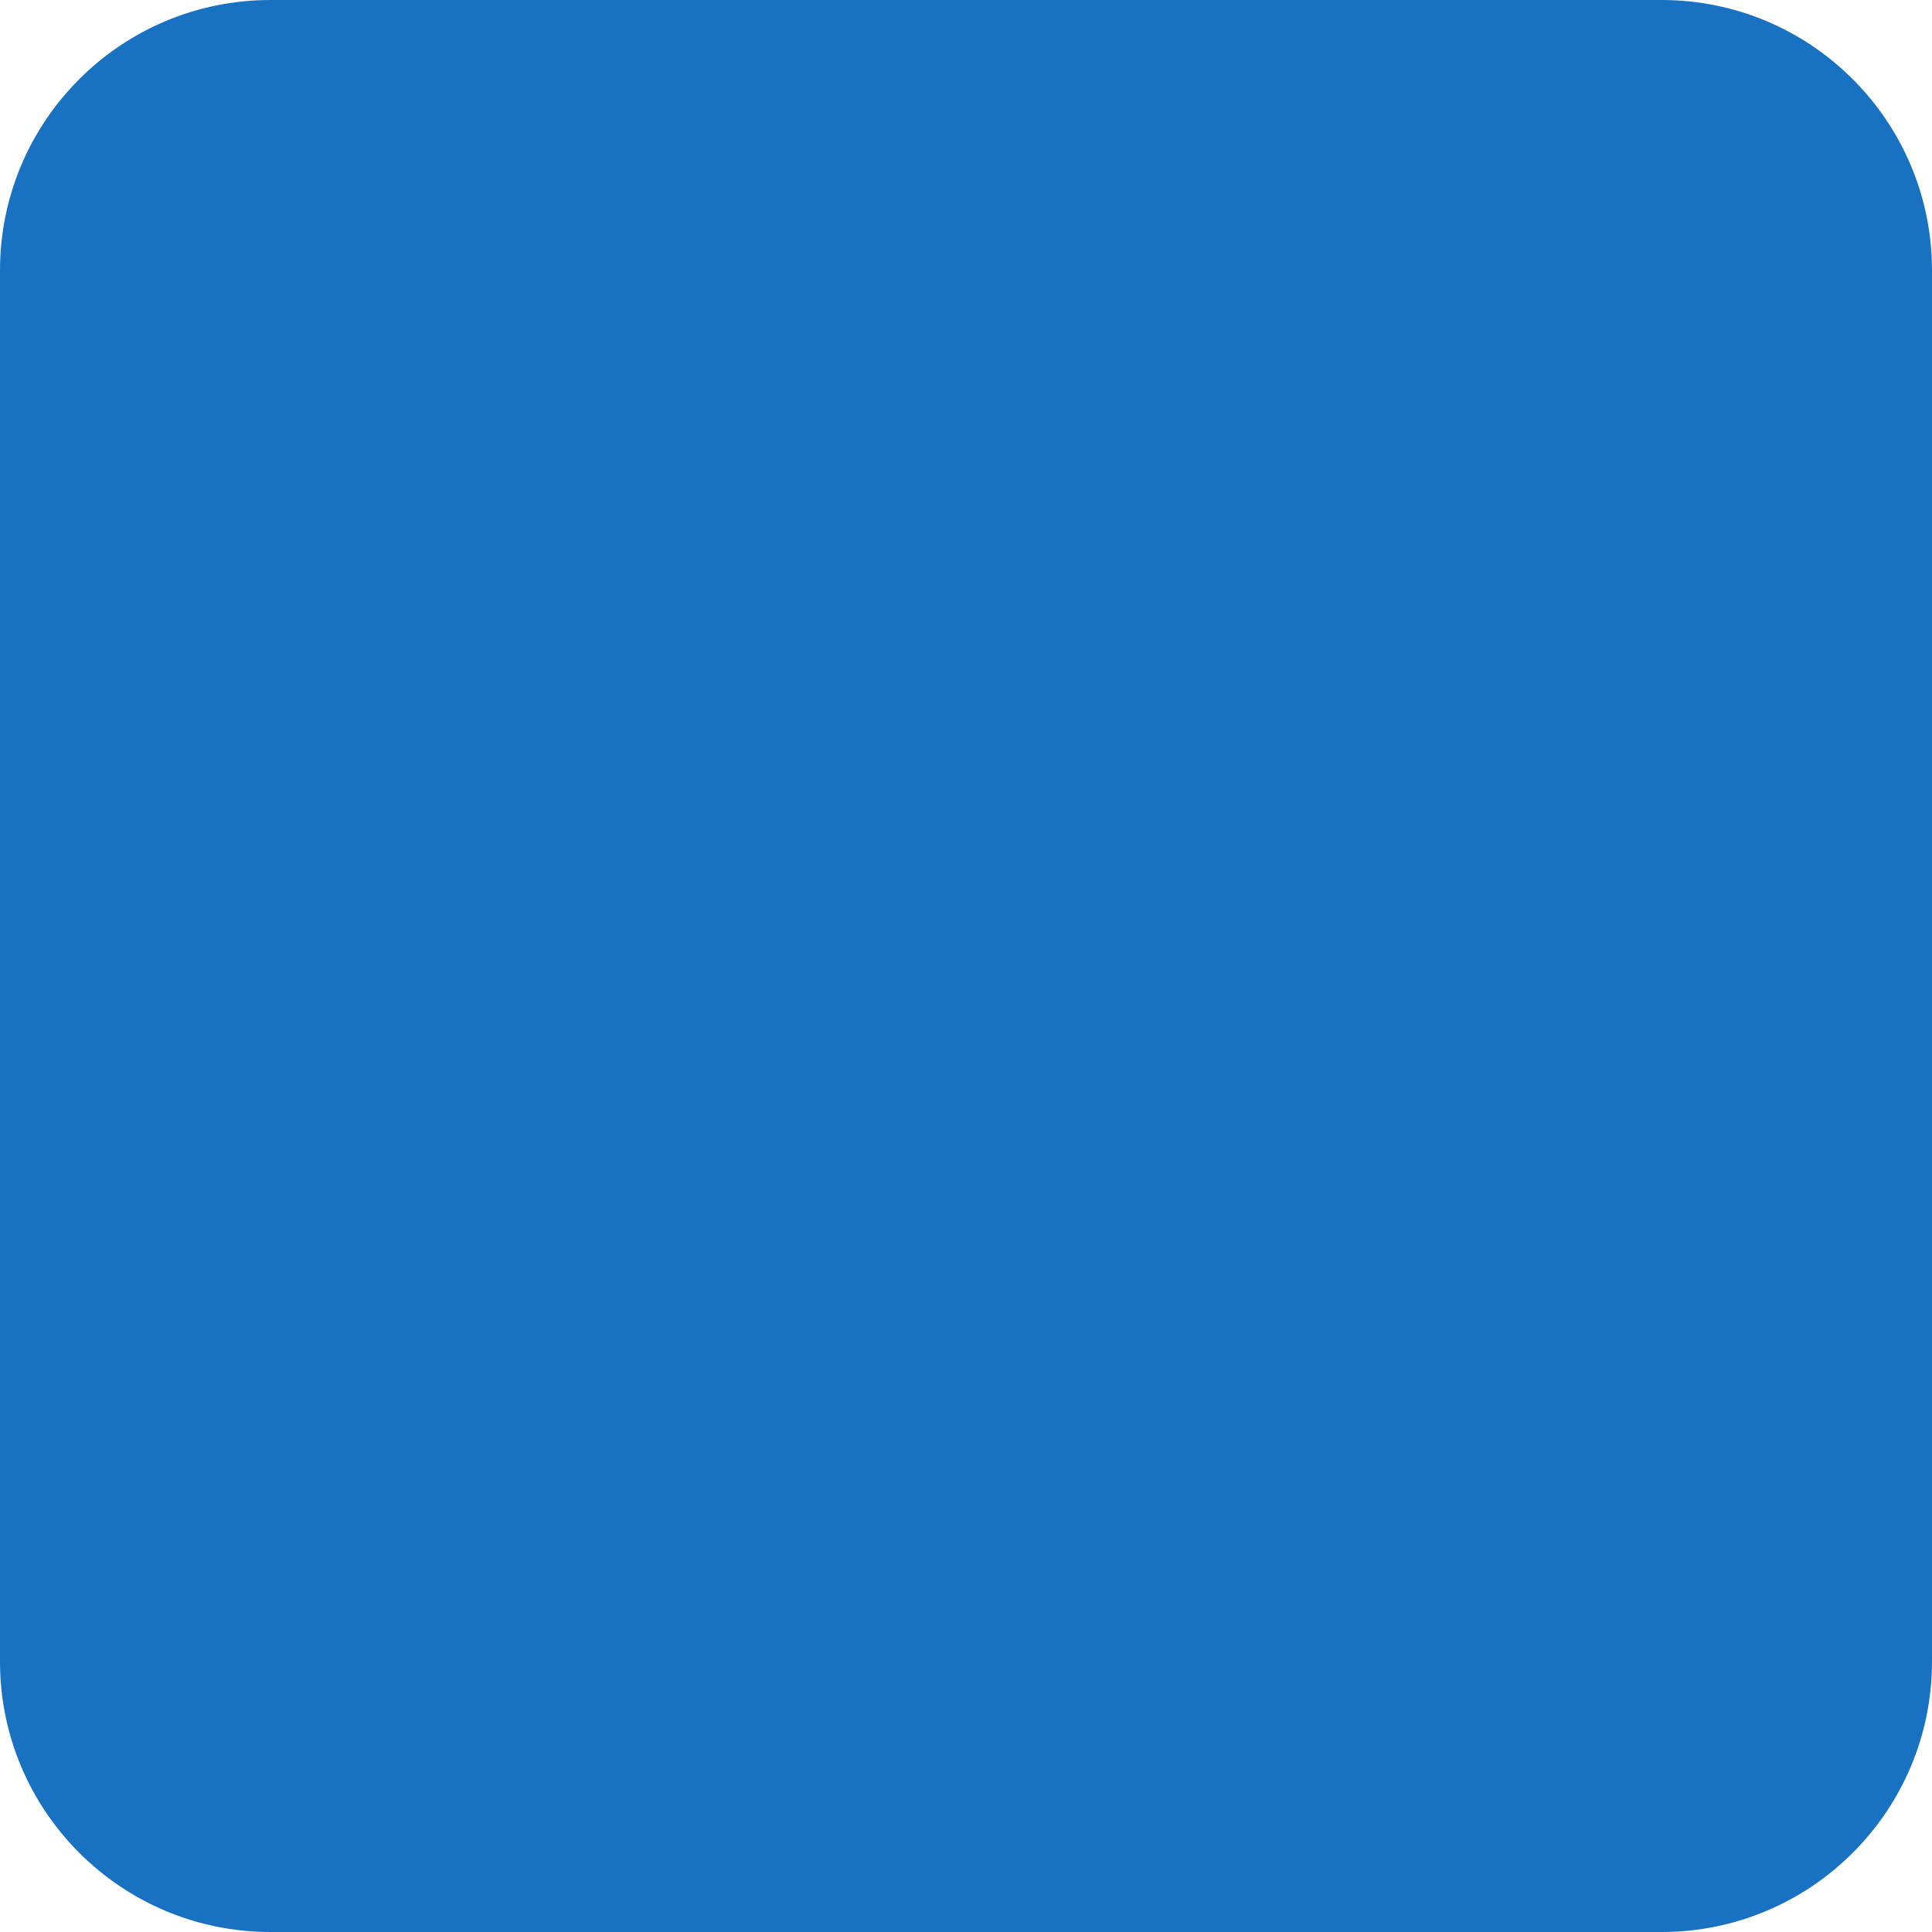
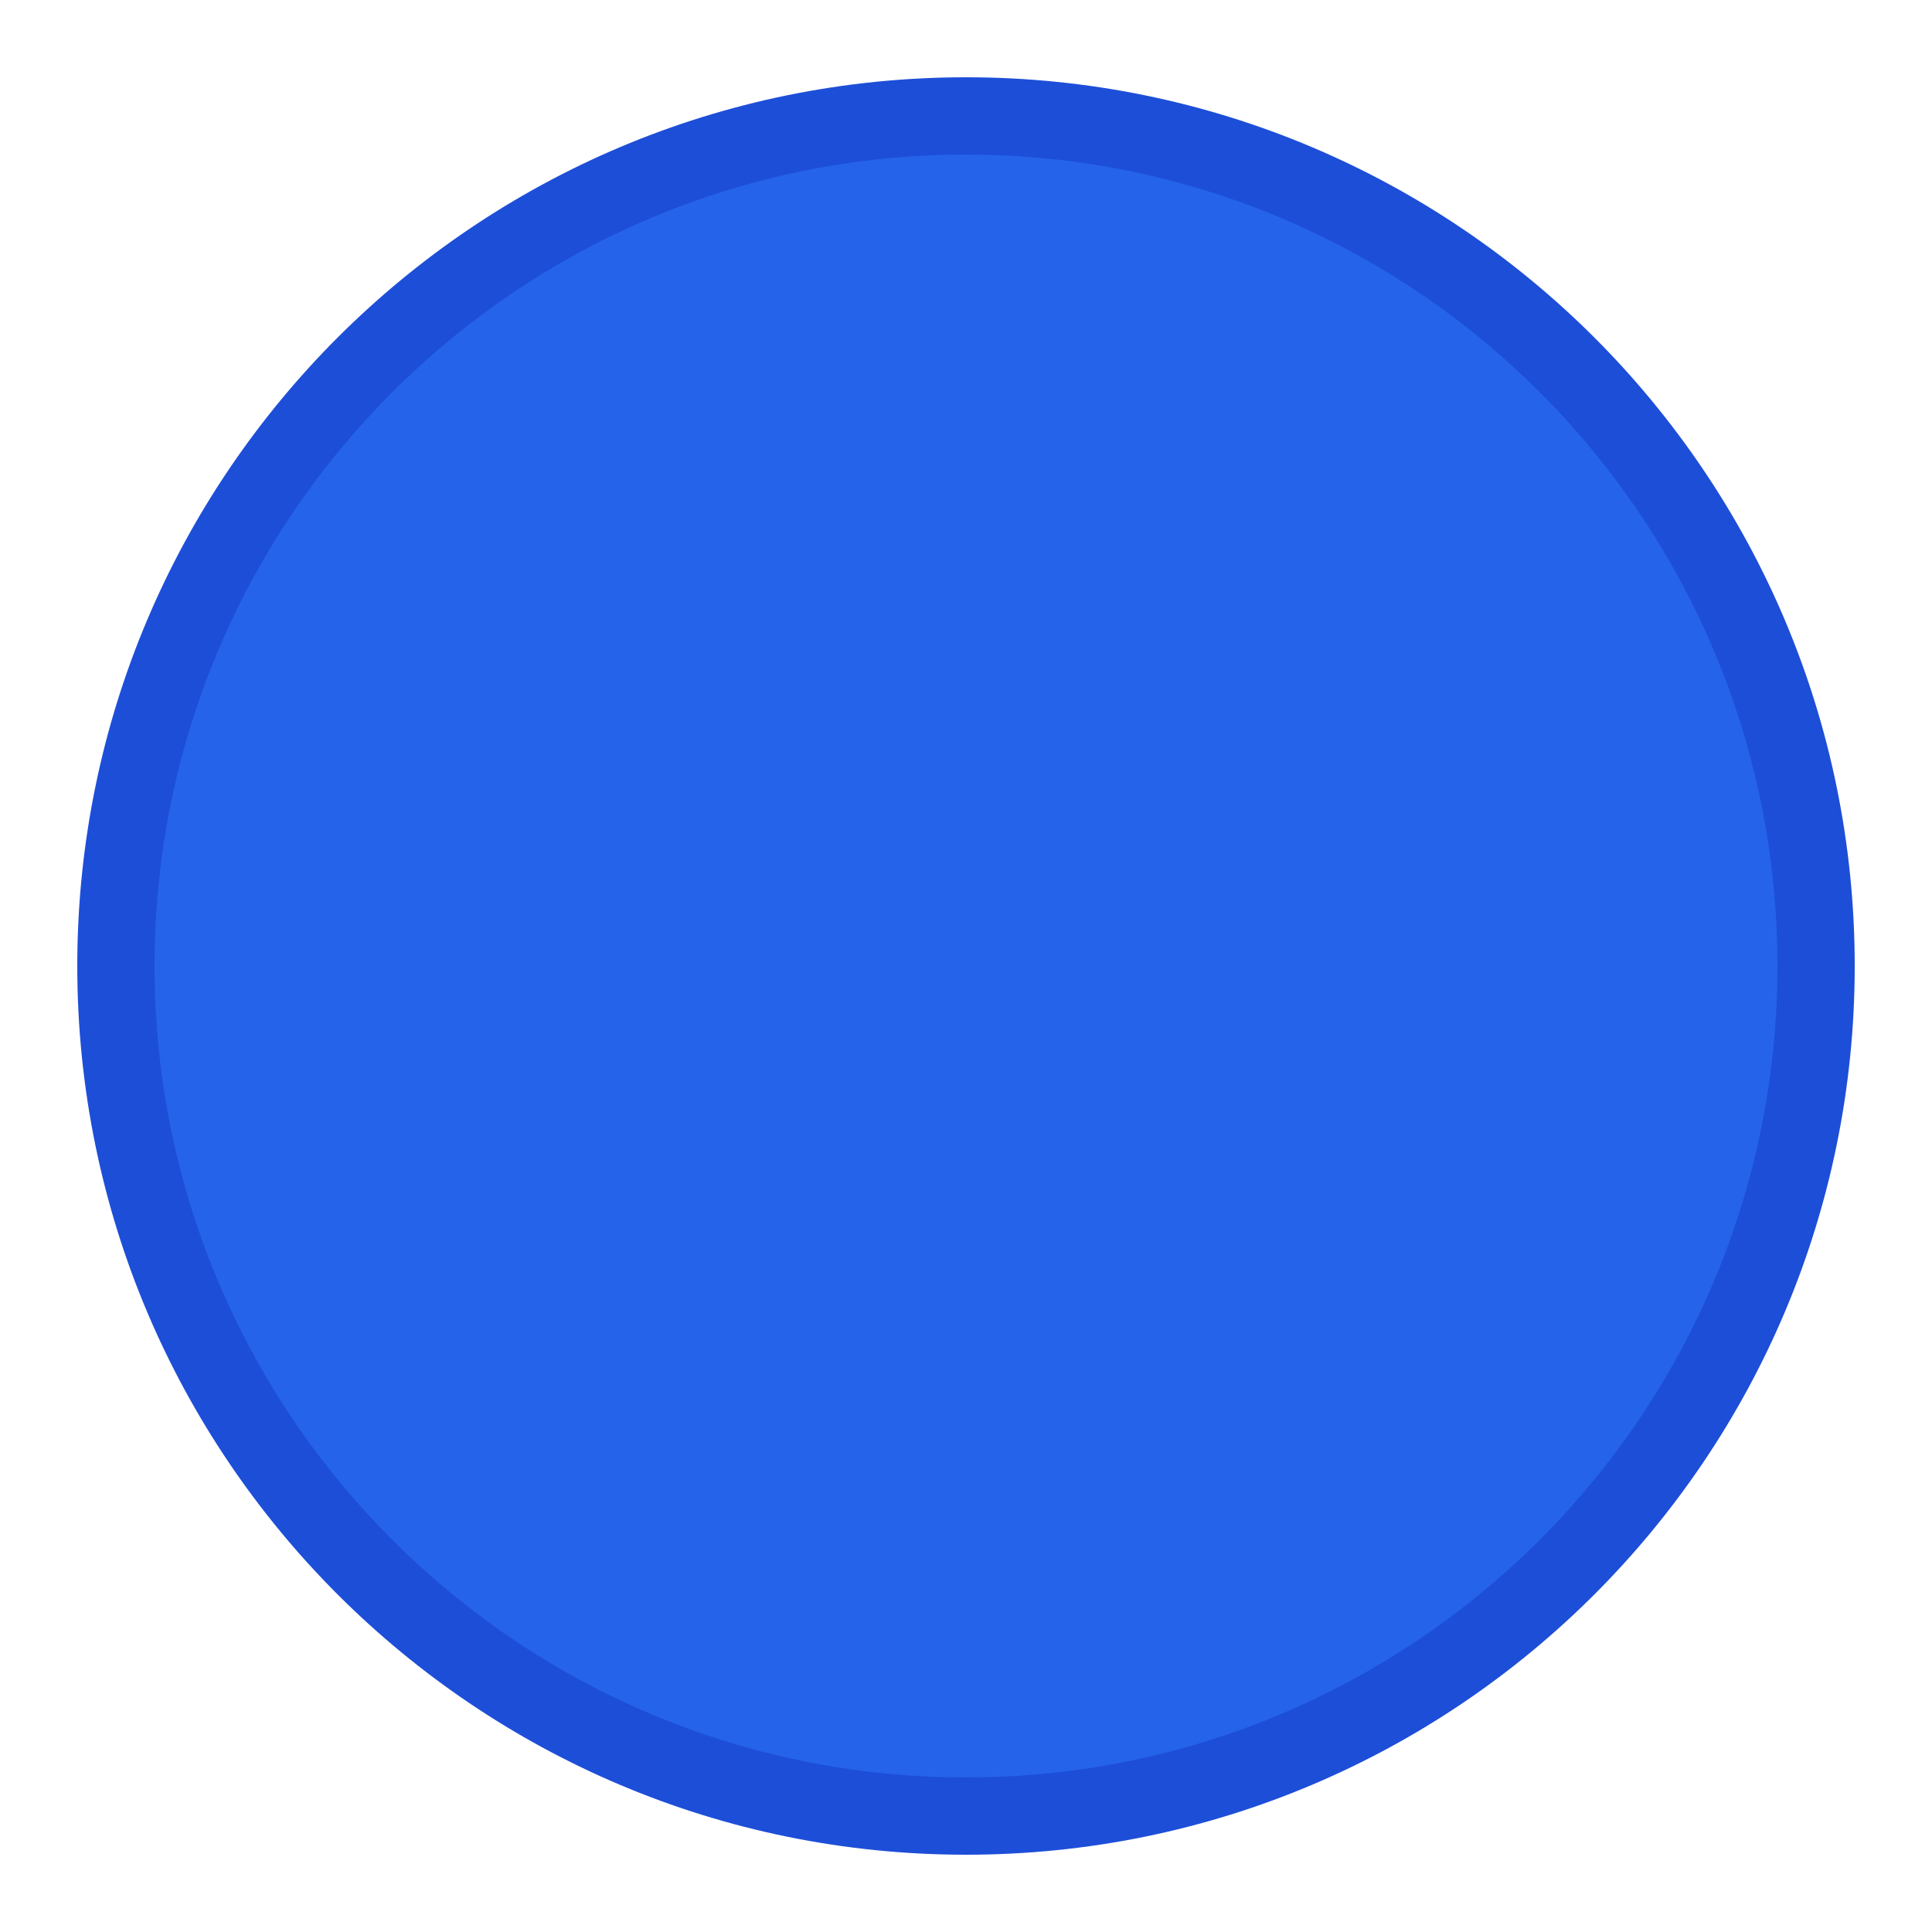
<svg xmlns="http://www.w3.org/2000/svg" viewBox="0 0 100 100">
-   <rect width="100" height="100" rx="14" fill="#1971c2" />
+   <circle cx="50" cy="50" r="44" fill="#2563EB" stroke="#1D4ED8" stroke-width="4" />
</svg>
